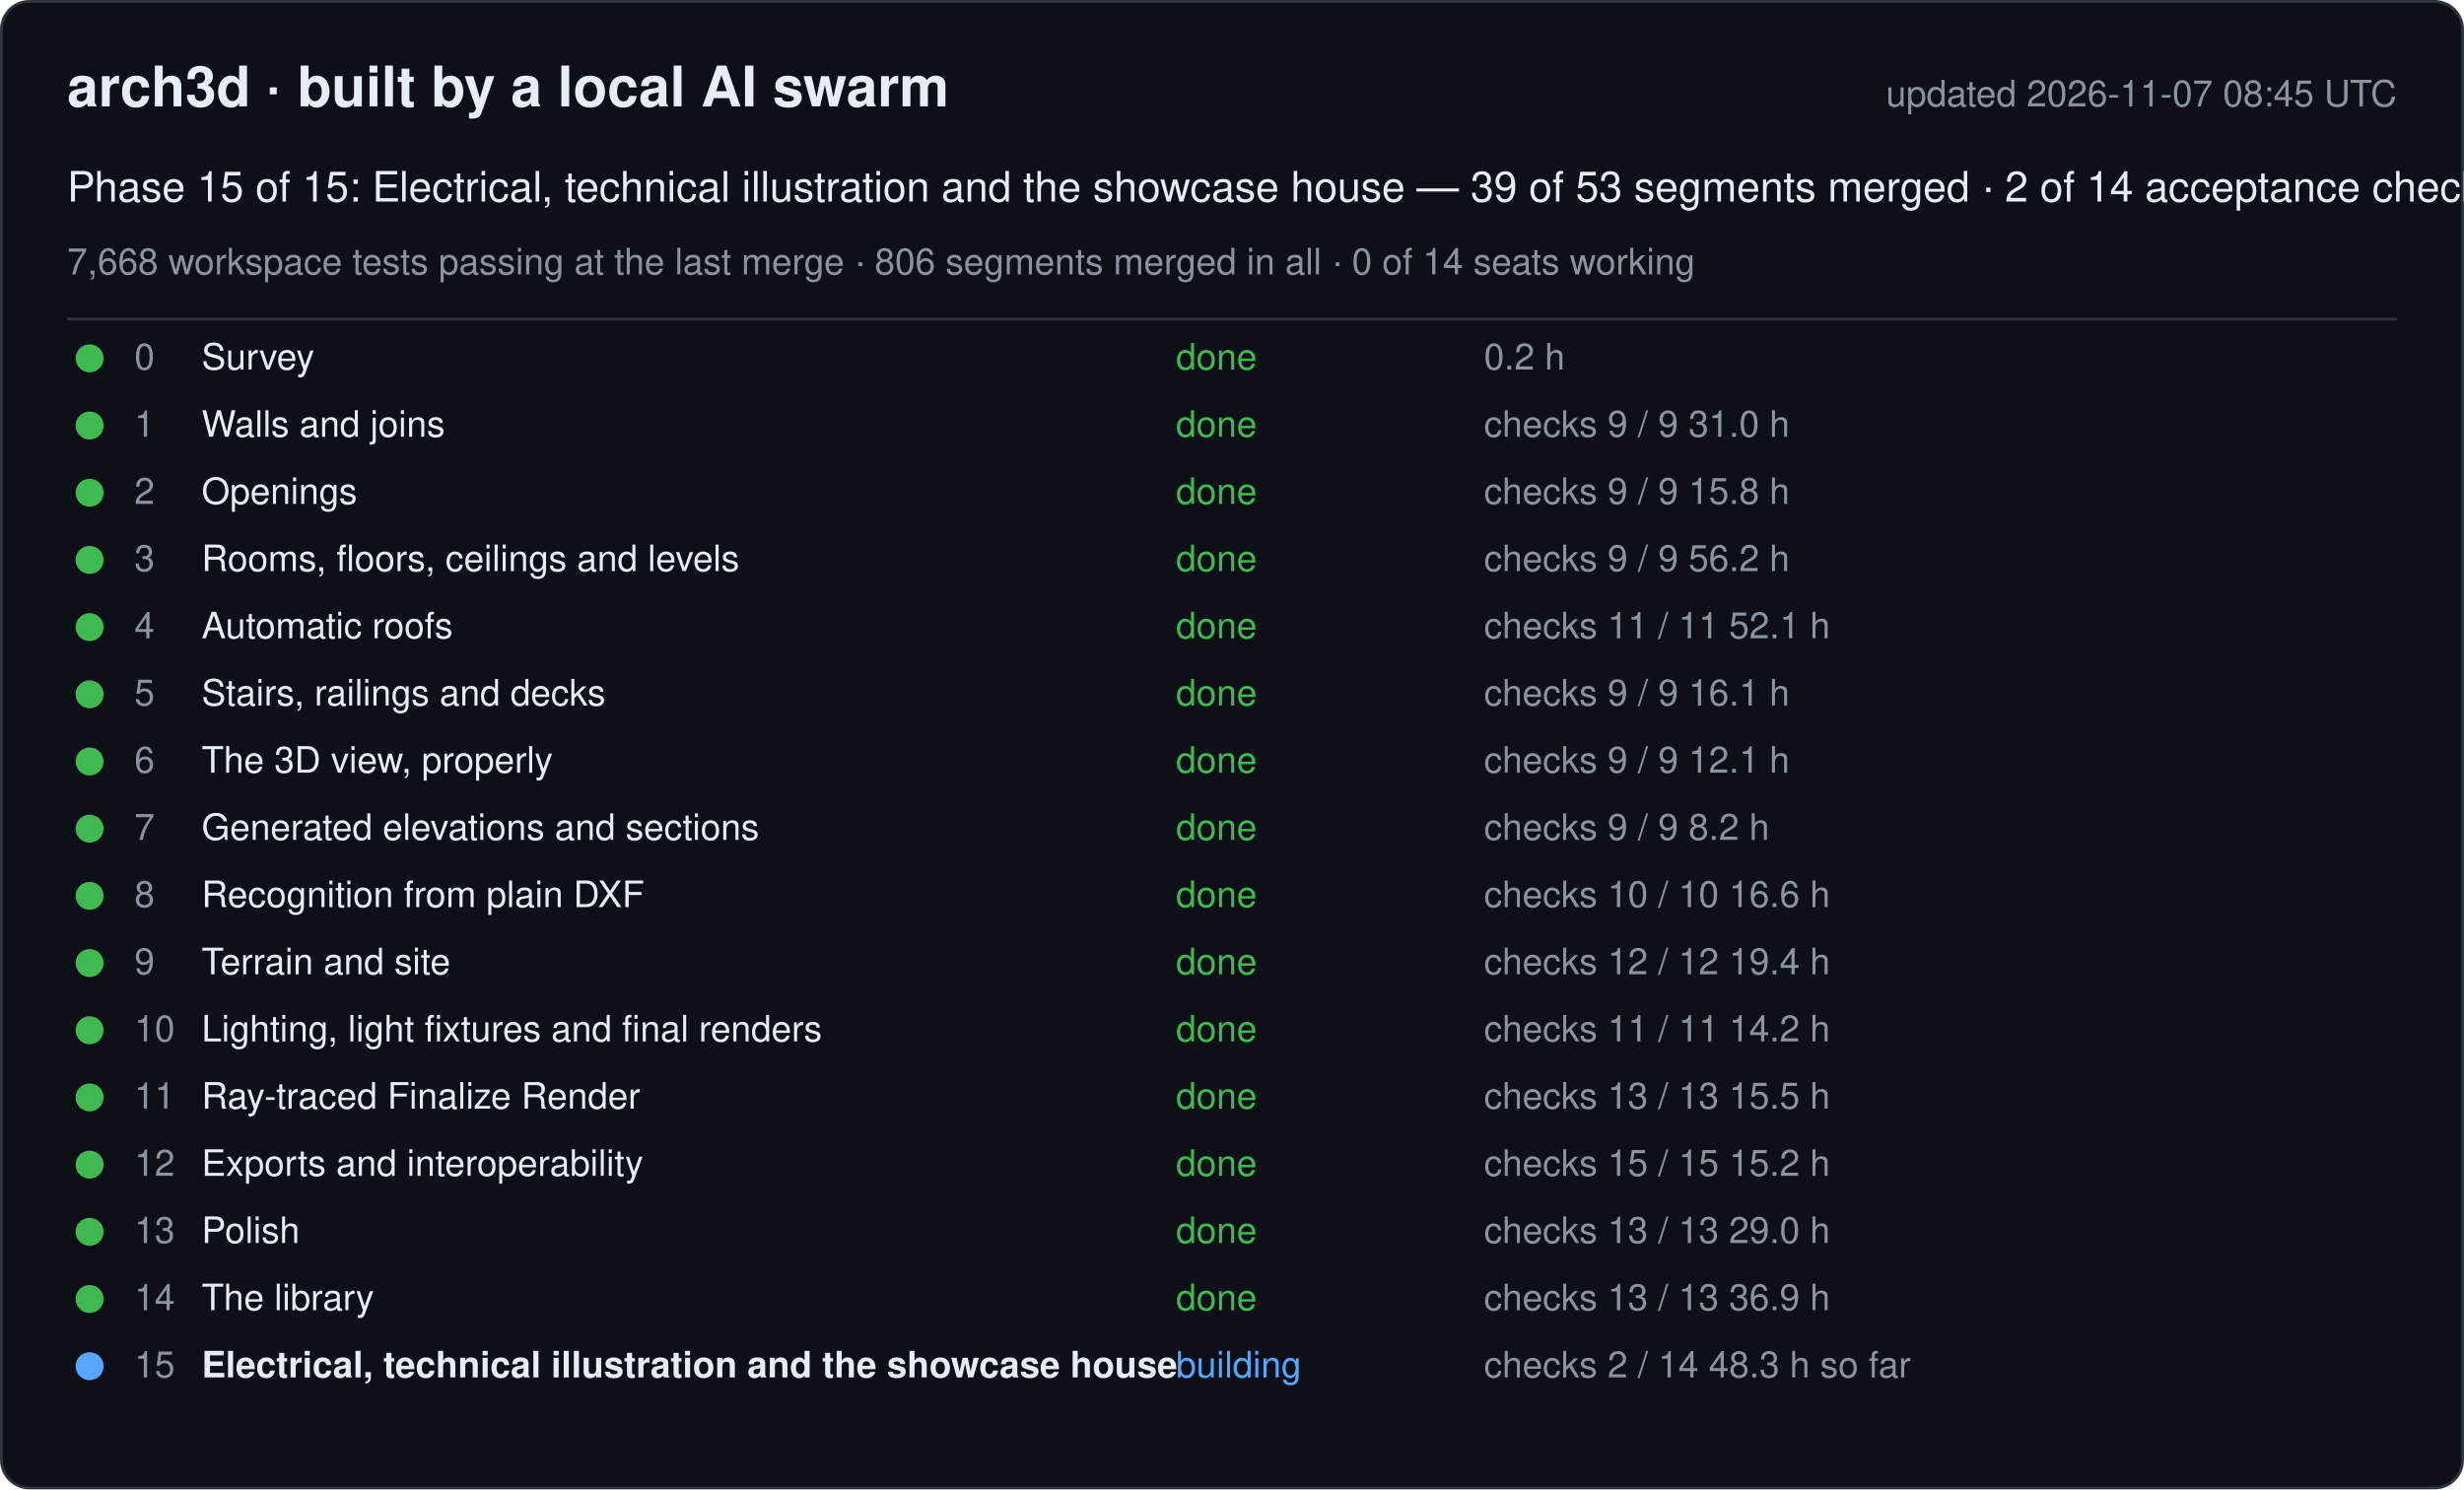
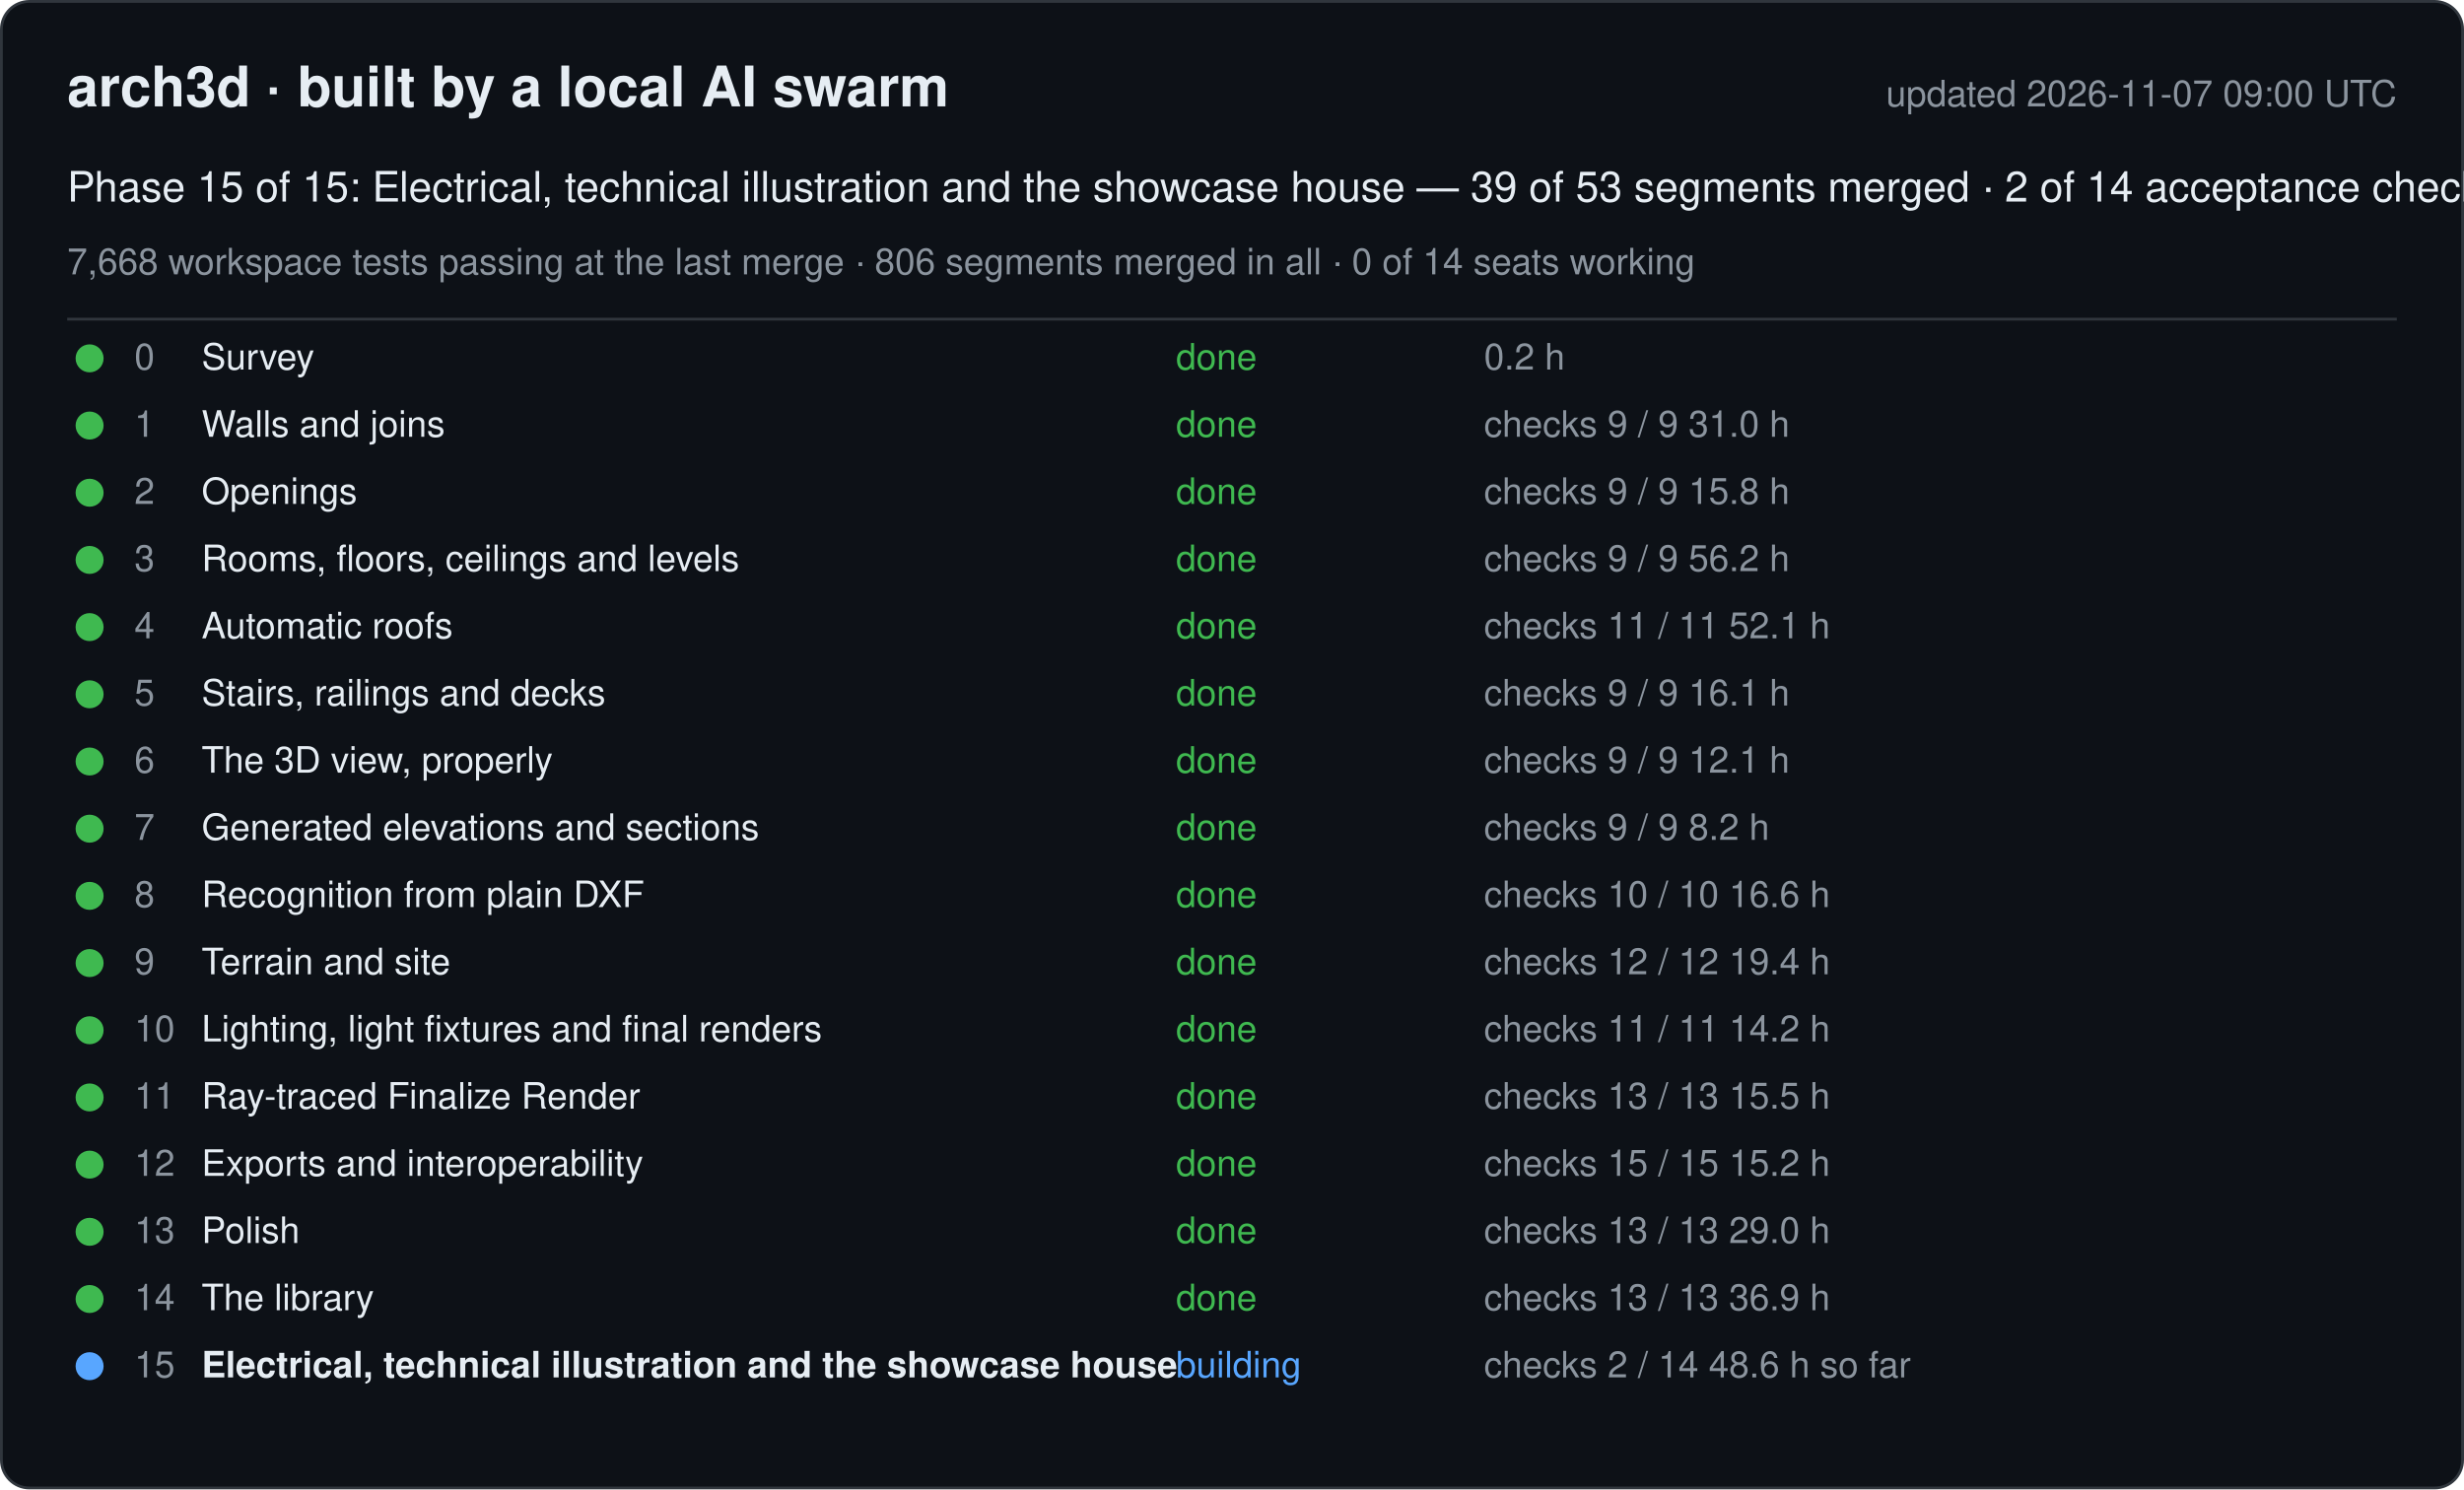
<svg xmlns="http://www.w3.org/2000/svg" width="880" height="532" viewBox="0 0 880 532" font-family="-apple-system, Segoe UI, Helvetica, Arial, sans-serif">
  <rect x="0.5" y="0.5" width="879" height="531" rx="10" fill="#0d1117" stroke="#30363d" />
  <text x="24" y="38" font-size="20" font-weight="600" fill="#e6edf3">arch3d · built by a local AI swarm</text>
-   <text x="856" y="38" font-size="13" fill="#8b949e" text-anchor="end">updated 2026-11-07 08:45 UTC</text>
+   <text x="856" y="38" font-size="13" fill="#8b949e" text-anchor="end">updated 2026-11-07 09:00 UTC</text>
  <text x="24" y="72" font-size="15" fill="#e6edf3">Phase 15 of 15: Electrical, technical illustration and the showcase house — 39 of 53 segments merged · 2 of 14 acceptance checks</text>
  <text x="24" y="98" font-size="13" fill="#8b949e">7,668 workspace tests passing at the last merge · 806 segments merged in all · 0 of 14 seats working</text>
  <line x1="24" y1="114" x2="856" y2="114" stroke="#30363d" />
  <g data-phase="0">
    <circle cx="32" cy="128" r="5" fill="#3fb950" />
    <text x="48" y="132" font-size="13" fill="#8b949e">0</text>
    <text x="72" y="132" font-size="13" fill="#e6edf3">Survey</text>
    <text x="420" y="132" font-size="13" fill="#3fb950">done</text>
    <text x="530" y="132" font-size="13" fill="#8b949e">0.2 h</text>
  </g>
  <g data-phase="1">
    <circle cx="32" cy="152" r="5" fill="#3fb950" />
    <text x="48" y="156" font-size="13" fill="#8b949e">1</text>
    <text x="72" y="156" font-size="13" fill="#e6edf3">Walls and joins</text>
    <text x="420" y="156" font-size="13" fill="#3fb950">done</text>
    <text x="530" y="156" font-size="13" fill="#8b949e">checks 9 / 9   31.0 h</text>
  </g>
  <g data-phase="2">
    <circle cx="32" cy="176" r="5" fill="#3fb950" />
    <text x="48" y="180" font-size="13" fill="#8b949e">2</text>
    <text x="72" y="180" font-size="13" fill="#e6edf3">Openings</text>
    <text x="420" y="180" font-size="13" fill="#3fb950">done</text>
    <text x="530" y="180" font-size="13" fill="#8b949e">checks 9 / 9   15.8 h</text>
  </g>
  <g data-phase="3">
    <circle cx="32" cy="200" r="5" fill="#3fb950" />
    <text x="48" y="204" font-size="13" fill="#8b949e">3</text>
    <text x="72" y="204" font-size="13" fill="#e6edf3">Rooms, floors, ceilings and levels</text>
    <text x="420" y="204" font-size="13" fill="#3fb950">done</text>
    <text x="530" y="204" font-size="13" fill="#8b949e">checks 9 / 9   56.2 h</text>
  </g>
  <g data-phase="4">
    <circle cx="32" cy="224" r="5" fill="#3fb950" />
    <text x="48" y="228" font-size="13" fill="#8b949e">4</text>
    <text x="72" y="228" font-size="13" fill="#e6edf3">Automatic roofs</text>
    <text x="420" y="228" font-size="13" fill="#3fb950">done</text>
    <text x="530" y="228" font-size="13" fill="#8b949e">checks 11 / 11   52.1 h</text>
  </g>
  <g data-phase="5">
    <circle cx="32" cy="248" r="5" fill="#3fb950" />
    <text x="48" y="252" font-size="13" fill="#8b949e">5</text>
    <text x="72" y="252" font-size="13" fill="#e6edf3">Stairs, railings and decks</text>
    <text x="420" y="252" font-size="13" fill="#3fb950">done</text>
    <text x="530" y="252" font-size="13" fill="#8b949e">checks 9 / 9   16.1 h</text>
  </g>
  <g data-phase="6">
    <circle cx="32" cy="272" r="5" fill="#3fb950" />
    <text x="48" y="276" font-size="13" fill="#8b949e">6</text>
    <text x="72" y="276" font-size="13" fill="#e6edf3">The 3D view, properly</text>
    <text x="420" y="276" font-size="13" fill="#3fb950">done</text>
    <text x="530" y="276" font-size="13" fill="#8b949e">checks 9 / 9   12.1 h</text>
  </g>
  <g data-phase="7">
    <circle cx="32" cy="296" r="5" fill="#3fb950" />
    <text x="48" y="300" font-size="13" fill="#8b949e">7</text>
    <text x="72" y="300" font-size="13" fill="#e6edf3">Generated elevations and sections</text>
    <text x="420" y="300" font-size="13" fill="#3fb950">done</text>
    <text x="530" y="300" font-size="13" fill="#8b949e">checks 9 / 9   8.2 h</text>
  </g>
  <g data-phase="8">
    <circle cx="32" cy="320" r="5" fill="#3fb950" />
    <text x="48" y="324" font-size="13" fill="#8b949e">8</text>
    <text x="72" y="324" font-size="13" fill="#e6edf3">Recognition from plain DXF</text>
    <text x="420" y="324" font-size="13" fill="#3fb950">done</text>
    <text x="530" y="324" font-size="13" fill="#8b949e">checks 10 / 10   16.6 h</text>
  </g>
  <g data-phase="9">
    <circle cx="32" cy="344" r="5" fill="#3fb950" />
    <text x="48" y="348" font-size="13" fill="#8b949e">9</text>
    <text x="72" y="348" font-size="13" fill="#e6edf3">Terrain and site</text>
    <text x="420" y="348" font-size="13" fill="#3fb950">done</text>
    <text x="530" y="348" font-size="13" fill="#8b949e">checks 12 / 12   19.4 h</text>
  </g>
  <g data-phase="10">
    <circle cx="32" cy="368" r="5" fill="#3fb950" />
    <text x="48" y="372" font-size="13" fill="#8b949e">10</text>
    <text x="72" y="372" font-size="13" fill="#e6edf3">Lighting, light fixtures and final renders</text>
    <text x="420" y="372" font-size="13" fill="#3fb950">done</text>
    <text x="530" y="372" font-size="13" fill="#8b949e">checks 11 / 11   14.2 h</text>
  </g>
  <g data-phase="11">
    <circle cx="32" cy="392" r="5" fill="#3fb950" />
    <text x="48" y="396" font-size="13" fill="#8b949e">11</text>
    <text x="72" y="396" font-size="13" fill="#e6edf3">Ray-traced Finalize Render</text>
    <text x="420" y="396" font-size="13" fill="#3fb950">done</text>
    <text x="530" y="396" font-size="13" fill="#8b949e">checks 13 / 13   15.5 h</text>
  </g>
  <g data-phase="12">
    <circle cx="32" cy="416" r="5" fill="#3fb950" />
    <text x="48" y="420" font-size="13" fill="#8b949e">12</text>
    <text x="72" y="420" font-size="13" fill="#e6edf3">Exports and interoperability</text>
    <text x="420" y="420" font-size="13" fill="#3fb950">done</text>
    <text x="530" y="420" font-size="13" fill="#8b949e">checks 15 / 15   15.2 h</text>
  </g>
  <g data-phase="13">
    <circle cx="32" cy="440" r="5" fill="#3fb950" />
    <text x="48" y="444" font-size="13" fill="#8b949e">13</text>
    <text x="72" y="444" font-size="13" fill="#e6edf3">Polish</text>
    <text x="420" y="444" font-size="13" fill="#3fb950">done</text>
    <text x="530" y="444" font-size="13" fill="#8b949e">checks 13 / 13   29.0 h</text>
  </g>
  <g data-phase="14">
    <circle cx="32" cy="464" r="5" fill="#3fb950" />
    <text x="48" y="468" font-size="13" fill="#8b949e">14</text>
    <text x="72" y="468" font-size="13" fill="#e6edf3">The library</text>
    <text x="420" y="468" font-size="13" fill="#3fb950">done</text>
    <text x="530" y="468" font-size="13" fill="#8b949e">checks 13 / 13   36.9 h</text>
  </g>
  <g data-phase="15">
    <circle cx="32" cy="488" r="5" fill="#58a6ff" />
    <text x="48" y="492" font-size="13" fill="#8b949e">15</text>
    <text x="72" y="492" font-size="13" fill="#e6edf3" font-weight="600">Electrical, technical illustration and the showcase house</text>
    <text x="420" y="492" font-size="13" fill="#58a6ff">building</text>
-     <text x="530" y="492" font-size="13" fill="#8b949e">checks 2 / 14   48.3 h so far</text>
+     <text x="530" y="492" font-size="13" fill="#8b949e">checks 2 / 14   48.6 h so far</text>
  </g>
</svg>
